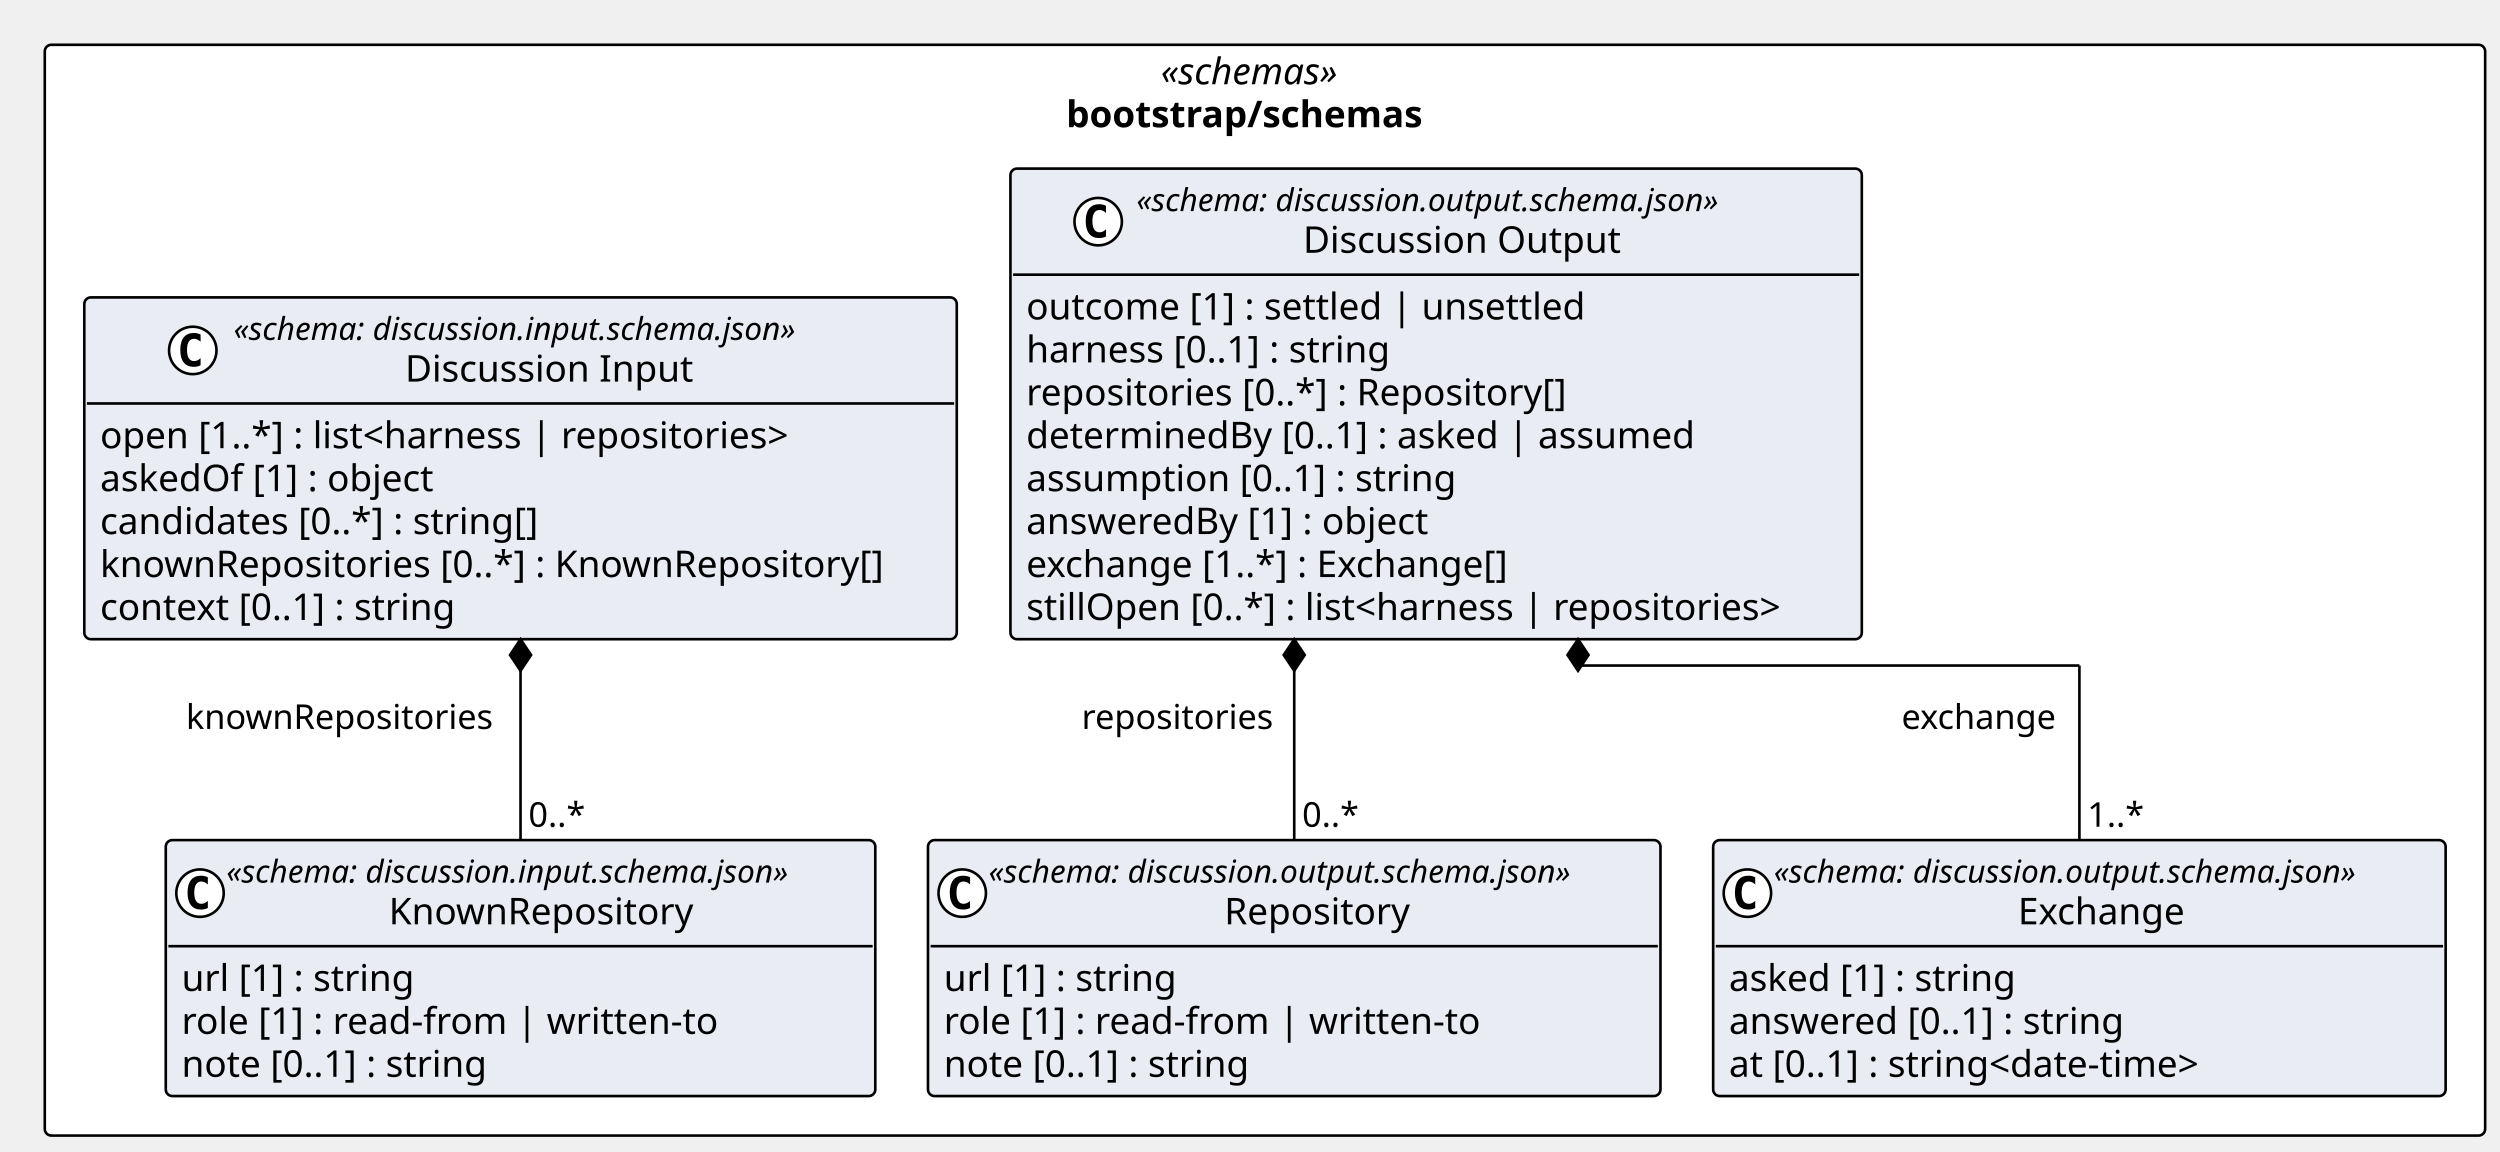
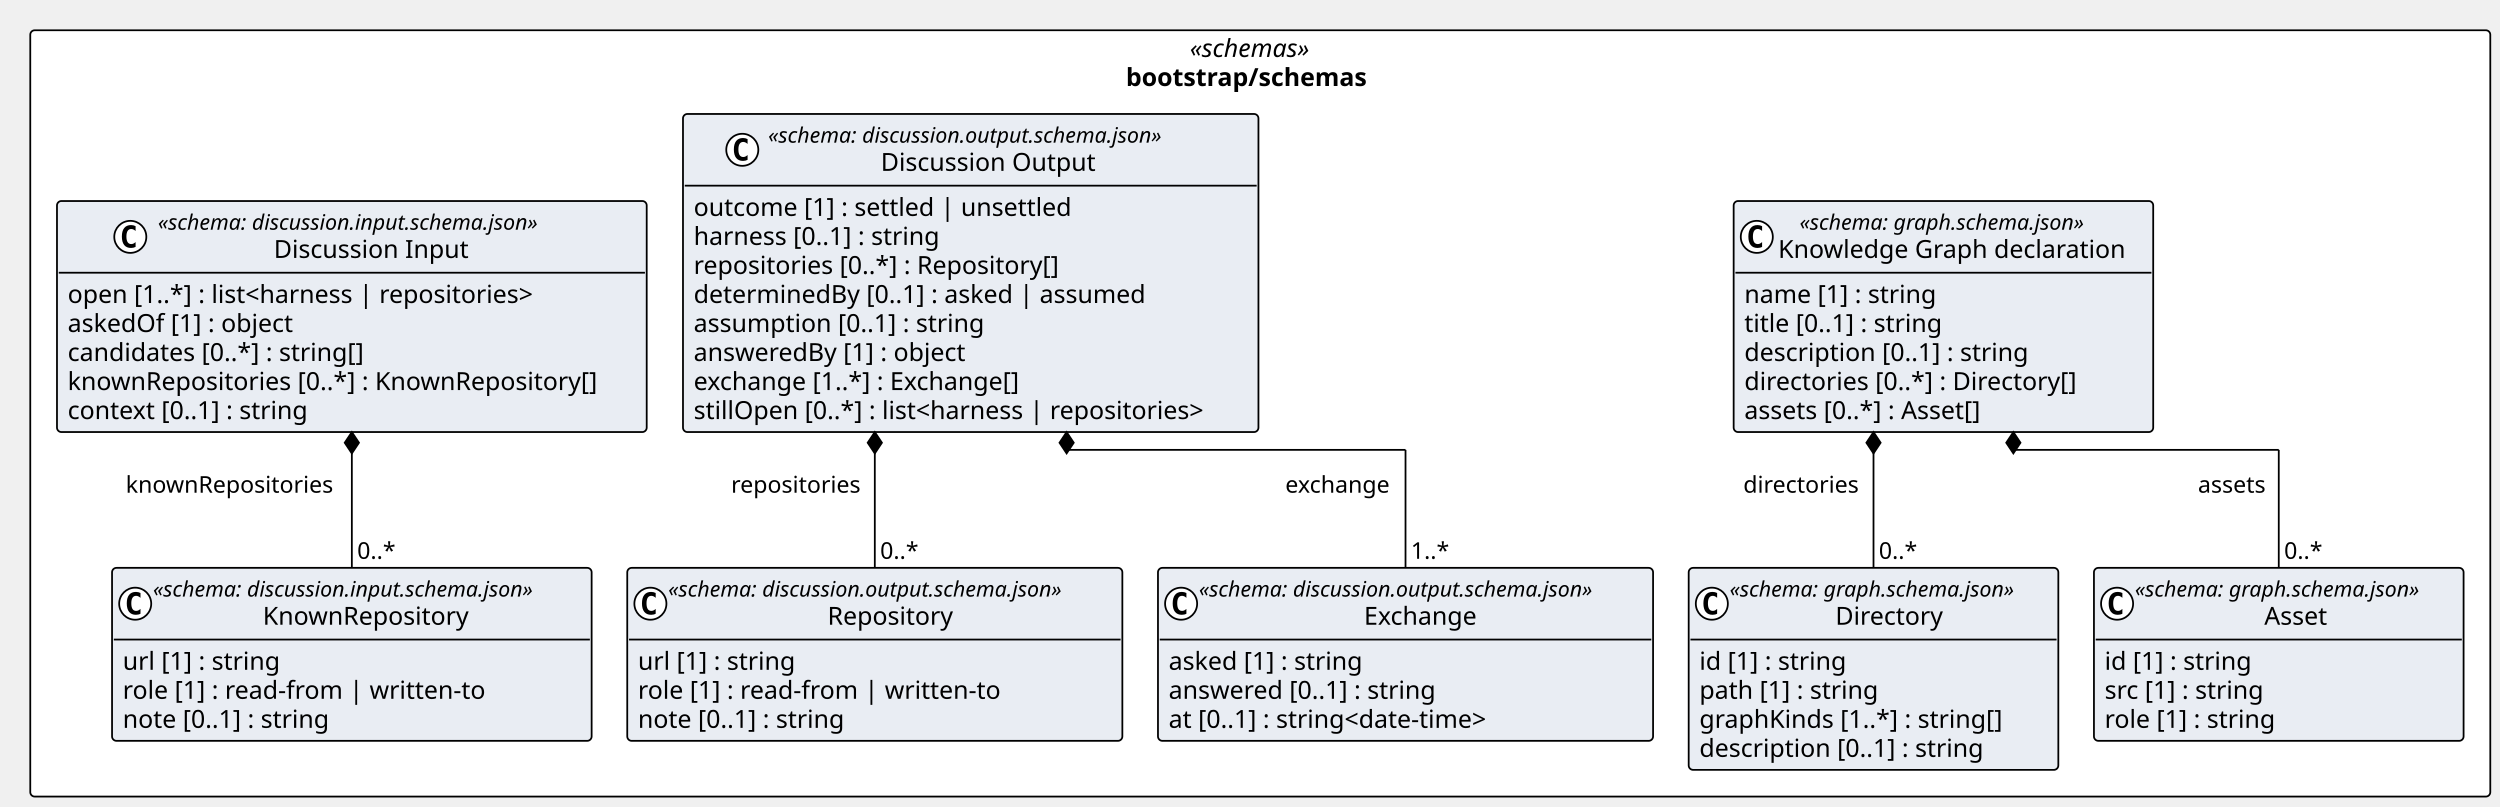
- <svg xmlns="http://www.w3.org/2000/svg" contentStyleType="text/css" height="437px" preserveAspectRatio="none" style="width:949px;height:437px;background:#FFFFFF;" version="1.1" viewBox="0 0 949 437" width="949px" zoomAndPan="magnify">
+ <svg xmlns="http://www.w3.org/2000/svg" contentStyleType="text/css" height="453px" preserveAspectRatio="none" style="width:1404px;height:453px;background:#FFFFFF;" version="1.1" viewBox="0 0 1404 453" width="1404px" zoomAndPan="magnify">
  <defs />
  <g>
-     <rect fill="#FFFFFF" height="414.062" rx="2.5" ry="2.5" style="stroke:#000000;stroke-width:1.0;" width="926.366" x="17" y="17" />
-     <text fill="#000000" font-family="Verdana" font-size="14" font-style="italic" lengthAdjust="spacing" textLength="79.119" x="440.623" y="31.995">«schemas»</text>
-     <text fill="#000000" font-family="Verdana" font-size="14" font-weight="bold" lengthAdjust="spacing" textLength="150.924" x="404.721" y="48.292">bootstrap/schemas</text>
+     <rect fill="#FFFFFF" height="430.359" rx="2.5" ry="2.5" style="stroke:#000000;stroke-width:1.0;" width="1381.549" x="17" y="17" />
+     <text fill="#000000" font-family="Verdana" font-size="14" font-style="italic" lengthAdjust="spacing" textLength="79.119" x="668.215" y="31.995">«schemas»</text>
+     <text fill="#000000" font-family="Verdana" font-size="14" font-weight="bold" lengthAdjust="spacing" textLength="150.924" x="632.313" y="48.292">bootstrap/schemas</text>
    <g id="elem_bootstrap_schemas_discussion_input_schema_json_KnownRepository">
      <rect codeLine="11" fill="#E9EDF3" height="97.156" id="bootstrap_schemas_discussion_input_schema_json_KnownRepository" rx="2.5" ry="2.5" style="stroke:#000000;stroke-width:1.0;" width="269.338" x="62.926" y="318.906" />
      <ellipse cx="75.926" cy="339.039" fill="#FFFFFF" rx="9" ry="9" style="stroke:#000000;stroke-width:1.0;" />
      <path d="M78.895,344.68 Q78.317,344.977 77.676,345.117 Q77.036,345.273 76.332,345.273 Q73.832,345.273 72.504,343.633 Q71.192,341.977 71.192,338.852 Q71.192,335.727 72.504,334.07 Q73.832,332.414 76.332,332.414 Q77.036,332.414 77.676,332.57 Q78.332,332.727 78.895,333.023 L78.895,335.742 Q78.27,335.164 77.676,334.898 Q77.082,334.617 76.457,334.617 Q75.114,334.617 74.426,335.695 Q73.739,336.758 73.739,338.852 Q73.739,340.945 74.426,342.023 Q75.114,343.086 76.457,343.086 Q77.082,343.086 77.676,342.82 Q78.27,342.539 78.895,341.961 L78.895,344.68 Z " fill="#000000" />
      <text fill="#000000" font-family="Verdana" font-size="12" font-style="italic" lengthAdjust="spacing" textLength="245.338" x="85.926" y="335.045">«schema: discussion.input.schema.json»</text>
      <text fill="#000000" font-family="Verdana" font-size="14" lengthAdjust="spacing" textLength="122.015" x="147.588" y="350.87">KnownRepository</text>
      <line style="stroke:#000000;stroke-width:1.0;" x1="63.926" x2="331.264" y1="359.172" y2="359.172" />
      <text fill="#000000" font-family="Verdana" font-size="14" lengthAdjust="spacing" textLength="96.606" x="68.926" y="376.167">url [1] : string</text>
      <text fill="#000000" font-family="Verdana" font-size="14" lengthAdjust="spacing" textLength="216.781" x="68.926" y="392.464">role [1] : read-from | written-to</text>
      <text fill="#000000" font-family="Verdana" font-size="14" lengthAdjust="spacing" textLength="127.436" x="68.926" y="408.761">note [0..1] : string</text>
    </g>
    <g id="elem_bootstrap_schemas_discussion_input_schema_json_Discussion_Input">
      <rect codeLine="16" fill="#E9EDF3" height="129.75" id="bootstrap_schemas_discussion_input_schema_json_Discussion_Input" rx="2.5" ry="2.5" style="stroke:#000000;stroke-width:1.0;" width="331.19" x="32" y="112.891" />
      <ellipse cx="73.176" cy="133.023" fill="#FFFFFF" rx="9" ry="9" style="stroke:#000000;stroke-width:1.0;" />
      <path d="M76.145,138.664 Q75.567,138.961 74.926,139.102 Q74.286,139.258 73.582,139.258 Q71.082,139.258 69.754,137.617 Q68.442,135.961 68.442,132.836 Q68.442,129.711 69.754,128.055 Q71.082,126.398 73.582,126.398 Q74.286,126.398 74.926,126.555 Q75.582,126.711 76.145,127.008 L76.145,129.727 Q75.52,129.148 74.926,128.883 Q74.332,128.602 73.707,128.602 Q72.364,128.602 71.676,129.68 Q70.989,130.742 70.989,132.836 Q70.989,134.93 71.676,136.008 Q72.364,137.07 73.707,137.07 Q74.332,137.07 74.926,136.805 Q75.52,136.523 76.145,135.945 L76.145,138.664 Z " fill="#000000" />
      <text fill="#000000" font-family="Verdana" font-size="12" font-style="italic" lengthAdjust="spacing" textLength="245.338" x="88.676" y="129.029">«schema: discussion.input.schema.json»</text>
      <text fill="#000000" font-family="Verdana" font-size="14" lengthAdjust="spacing" textLength="115.151" x="153.769" y="144.855">Discussion Input</text>
      <line style="stroke:#000000;stroke-width:1.0;" x1="33" x2="362.19" y1="153.156" y2="153.156" />
      <text fill="#000000" font-family="Verdana" font-size="14" lengthAdjust="spacing" textLength="284.272" x="38" y="170.151">open [1..*] : list&lt;harness | repositories&gt;</text>
      <text fill="#000000" font-family="Verdana" font-size="14" lengthAdjust="spacing" textLength="138.469" x="38" y="186.448">askedOf [1] : object</text>
      <text fill="#000000" font-family="Verdana" font-size="14" lengthAdjust="spacing" textLength="181.699" x="38" y="202.745">candidates [0..*] : string[]</text>
      <text fill="#000000" font-family="Verdana" font-size="14" lengthAdjust="spacing" textLength="319.19" x="38" y="219.042">knownRepositories [0..*] : KnownRepository[]</text>
      <text fill="#000000" font-family="Verdana" font-size="14" lengthAdjust="spacing" textLength="148.907" x="38" y="235.339">context [0..1] : string</text>
    </g>
    <g id="elem_bootstrap_schemas_discussion_output_schema_json_Repository">
      <rect codeLine="23" fill="#E9EDF3" height="97.156" id="bootstrap_schemas_discussion_output_schema_json_Repository" rx="2.5" ry="2.5" style="stroke:#000000;stroke-width:1.0;" width="278.051" x="352.264" y="318.906" />
      <ellipse cx="365.264" cy="339.039" fill="#FFFFFF" rx="9" ry="9" style="stroke:#000000;stroke-width:1.0;" />
      <path d="M368.233,344.68 Q367.655,344.977 367.014,345.117 Q366.373,345.273 365.67,345.273 Q363.17,345.273 361.842,343.633 Q360.53,341.977 360.53,338.852 Q360.53,335.727 361.842,334.07 Q363.17,332.414 365.67,332.414 Q366.373,332.414 367.014,332.57 Q367.67,332.727 368.233,333.023 L368.233,335.742 Q367.608,335.164 367.014,334.898 Q366.42,334.617 365.795,334.617 Q364.452,334.617 363.764,335.695 Q363.077,336.758 363.077,338.852 Q363.077,340.945 363.764,342.023 Q364.452,343.086 365.795,343.086 Q366.42,343.086 367.014,342.82 Q367.608,342.539 368.233,341.961 L368.233,344.68 Z " fill="#000000" />
      <text fill="#000000" font-family="Verdana" font-size="12" font-style="italic" lengthAdjust="spacing" textLength="254.051" x="375.264" y="335.045">«schema: discussion.output.schema.json»</text>
      <text fill="#000000" font-family="Verdana" font-size="14" lengthAdjust="spacing" textLength="75.072" x="464.753" y="350.87">Repository</text>
      <line style="stroke:#000000;stroke-width:1.0;" x1="353.264" x2="629.315" y1="359.172" y2="359.172" />
      <text fill="#000000" font-family="Verdana" font-size="14" lengthAdjust="spacing" textLength="96.606" x="358.264" y="376.167">url [1] : string</text>
      <text fill="#000000" font-family="Verdana" font-size="14" lengthAdjust="spacing" textLength="216.781" x="358.264" y="392.464">role [1] : read-from | written-to</text>
      <text fill="#000000" font-family="Verdana" font-size="14" lengthAdjust="spacing" textLength="127.436" x="358.264" y="408.761">note [0..1] : string</text>
    </g>
    <g id="elem_bootstrap_schemas_discussion_output_schema_json_Exchange">
      <rect codeLine="28" fill="#E9EDF3" height="97.156" id="bootstrap_schemas_discussion_output_schema_json_Exchange" rx="2.5" ry="2.5" style="stroke:#000000;stroke-width:1.0;" width="278.051" x="650.315" y="318.906" />
      <ellipse cx="663.315" cy="339.039" fill="#FFFFFF" rx="9" ry="9" style="stroke:#000000;stroke-width:1.0;" />
      <path d="M666.284,344.68 Q665.706,344.977 665.065,345.117 Q664.424,345.273 663.721,345.273 Q661.221,345.273 659.893,343.633 Q658.581,341.977 658.581,338.852 Q658.581,335.727 659.893,334.07 Q661.221,332.414 663.721,332.414 Q664.424,332.414 665.065,332.57 Q665.721,332.727 666.284,333.023 L666.284,335.742 Q665.659,335.164 665.065,334.898 Q664.471,334.617 663.846,334.617 Q662.502,334.617 661.815,335.695 Q661.127,336.758 661.127,338.852 Q661.127,340.945 661.815,342.023 Q662.502,343.086 663.846,343.086 Q664.471,343.086 665.065,342.82 Q665.659,342.539 666.284,341.961 L666.284,344.68 Z " fill="#000000" />
      <text fill="#000000" font-family="Verdana" font-size="12" font-style="italic" lengthAdjust="spacing" textLength="254.051" x="673.315" y="335.045">«schema: discussion.output.schema.json»</text>
      <text fill="#000000" font-family="Verdana" font-size="14" lengthAdjust="spacing" textLength="68.653" x="766.014" y="350.87">Exchange</text>
      <line style="stroke:#000000;stroke-width:1.0;" x1="651.315" x2="927.366" y1="359.172" y2="359.172" />
      <text fill="#000000" font-family="Verdana" font-size="14" lengthAdjust="spacing" textLength="119.567" x="656.315" y="376.167">asked [1] : string</text>
      <text fill="#000000" font-family="Verdana" font-size="14" lengthAdjust="spacing" textLength="163.96" x="656.315" y="392.464">answered [0..1] : string</text>
      <text fill="#000000" font-family="Verdana" font-size="14" lengthAdjust="spacing" textLength="201.674" x="656.315" y="408.761">at [0..1] : string&lt;date-time&gt;</text>
    </g>
    <g id="elem_bootstrap_schemas_discussion_output_schema_json_Discussion_Output">
      <rect codeLine="33" fill="#E9EDF3" height="178.641" id="bootstrap_schemas_discussion_output_schema_json_Discussion_Output" rx="2.5" ry="2.5" style="stroke:#000000;stroke-width:1.0;" width="323.179" x="383.563" y="64" />
      <ellipse cx="416.871" cy="84.133" fill="#FFFFFF" rx="9" ry="9" style="stroke:#000000;stroke-width:1.0;" />
      <path d="M419.84,89.773 Q419.262,90.07 418.621,90.211 Q417.98,90.367 417.277,90.367 Q414.777,90.367 413.449,88.727 Q412.137,87.07 412.137,83.945 Q412.137,80.82 413.449,79.164 Q414.777,77.508 417.277,77.508 Q417.98,77.508 418.621,77.664 Q419.277,77.82 419.84,78.117 L419.84,80.836 Q419.215,80.258 418.621,79.992 Q418.027,79.711 417.402,79.711 Q416.058,79.711 415.371,80.789 Q414.683,81.852 414.683,83.945 Q414.683,86.039 415.371,87.117 Q416.058,88.18 417.402,88.18 Q418.027,88.18 418.621,87.914 Q419.215,87.633 419.84,87.055 L419.84,89.773 Z " fill="#000000" />
      <text fill="#000000" font-family="Verdana" font-size="12" font-style="italic" lengthAdjust="spacing" textLength="254.051" x="431.384" y="80.139">«schema: discussion.output.schema.json»</text>
      <text fill="#000000" font-family="Verdana" font-size="14" lengthAdjust="spacing" textLength="127.531" x="494.643" y="95.964">Discussion Output</text>
      <line style="stroke:#000000;stroke-width:1.0;" x1="384.563" x2="705.742" y1="104.266" y2="104.266" />
      <text fill="#000000" font-family="Verdana" font-size="14" lengthAdjust="spacing" textLength="227.254" x="389.563" y="121.261">outcome [1] : settled | unsettled</text>
      <text fill="#000000" font-family="Verdana" font-size="14" lengthAdjust="spacing" textLength="151.177" x="389.563" y="137.558">harness [0..1] : string</text>
      <text fill="#000000" font-family="Verdana" font-size="14" lengthAdjust="spacing" textLength="222.407" x="389.563" y="153.855">repositories [0..*] : Repository[]</text>
      <text fill="#000000" font-family="Verdana" font-size="14" lengthAdjust="spacing" textLength="273.13" x="389.563" y="170.151">determinedBy [0..1] : asked | assumed</text>
      <text fill="#000000" font-family="Verdana" font-size="14" lengthAdjust="spacing" textLength="177.276" x="389.563" y="186.448">assumption [0..1] : string</text>
      <text fill="#000000" font-family="Verdana" font-size="14" lengthAdjust="spacing" textLength="166.995" x="389.563" y="202.745">answeredBy [1] : object</text>
      <text fill="#000000" font-family="Verdana" font-size="14" lengthAdjust="spacing" textLength="201.797" x="389.563" y="219.042">exchange [1..*] : Exchange[]</text>
      <text fill="#000000" font-family="Verdana" font-size="14" lengthAdjust="spacing" textLength="311.179" x="389.563" y="235.339">stillOpen [0..*] : list&lt;harness | repositories&gt;</text>
    </g>
+     <g id="elem_bootstrap_schemas_graph_schema_json_Directory">
+       <rect codeLine="43" fill="#E9EDF3" height="113.453" id="bootstrap_schemas_graph_schema_json_Directory" rx="2.5" ry="2.5" style="stroke:#000000;stroke-width:1.0;" width="207.592" x="948.366" y="318.906" />
+       <ellipse cx="961.366" cy="339.039" fill="#FFFFFF" rx="9" ry="9" style="stroke:#000000;stroke-width:1.0;" />
+       <path d="M964.335,344.68 Q963.756,344.977 963.116,345.117 Q962.475,345.273 961.772,345.273 Q959.272,345.273 957.944,343.633 Q956.631,341.977 956.631,338.852 Q956.631,335.727 957.944,334.07 Q959.272,332.414 961.772,332.414 Q962.475,332.414 963.116,332.57 Q963.772,332.727 964.335,333.023 L964.335,335.742 Q963.71,335.164 963.116,334.898 Q962.522,334.617 961.897,334.617 Q960.553,334.617 959.866,335.695 Q959.178,336.758 959.178,338.852 Q959.178,340.945 959.866,342.023 Q960.553,343.086 961.897,343.086 Q962.522,343.086 963.116,342.82 Q963.71,342.539 964.335,341.961 L964.335,344.68 Z " fill="#000000" />
+       <text fill="#000000" font-family="Verdana" font-size="12" font-style="italic" lengthAdjust="spacing" textLength="183.592" x="971.366" y="335.045">«schema: graph.schema.json»</text>
+       <text fill="#000000" font-family="Verdana" font-size="14" lengthAdjust="spacing" textLength="64.832" x="1030.746" y="350.87">Directory</text>
+       <line style="stroke:#000000;stroke-width:1.0;" x1="949.366" x2="1154.957" y1="359.172" y2="359.172" />
+       <text fill="#000000" font-family="Verdana" font-size="14" lengthAdjust="spacing" textLength="90.863" x="954.366" y="376.167">id [1] : string</text>
+       <text fill="#000000" font-family="Verdana" font-size="14" lengthAdjust="spacing" textLength="109.915" x="954.366" y="392.464">path [1] : string</text>
+       <text fill="#000000" font-family="Verdana" font-size="14" lengthAdjust="spacing" textLength="184.017" x="954.366" y="408.761">graphKinds [1..*] : string[]</text>
+       <text fill="#000000" font-family="Verdana" font-size="14" lengthAdjust="spacing" textLength="173.735" x="954.366" y="425.058">description [0..1] : string</text>
+     </g>
+     <g id="elem_bootstrap_schemas_graph_schema_json_Asset">
+       <rect codeLine="49" fill="#E9EDF3" height="97.156" id="bootstrap_schemas_graph_schema_json_Asset" rx="2.5" ry="2.5" style="stroke:#000000;stroke-width:1.0;" width="207.592" x="1175.957" y="318.906" />
+       <ellipse cx="1188.957" cy="339.039" fill="#FFFFFF" rx="9" ry="9" style="stroke:#000000;stroke-width:1.0;" />
+       <path d="M1191.926,344.68 Q1191.348,344.977 1190.707,345.117 Q1190.067,345.273 1189.364,345.273 Q1186.864,345.273 1185.536,343.633 Q1184.223,341.977 1184.223,338.852 Q1184.223,335.727 1185.536,334.07 Q1186.864,332.414 1189.364,332.414 Q1190.067,332.414 1190.707,332.57 Q1191.364,332.727 1191.926,333.023 L1191.926,335.742 Q1191.301,335.164 1190.707,334.898 Q1190.114,334.617 1189.489,334.617 Q1188.145,334.617 1187.457,335.695 Q1186.77,336.758 1186.77,338.852 Q1186.77,340.945 1187.457,342.023 Q1188.145,343.086 1189.489,343.086 Q1190.114,343.086 1190.707,342.82 Q1191.301,342.539 1191.926,341.961 L1191.926,344.68 Z " fill="#000000" />
+       <text fill="#000000" font-family="Verdana" font-size="12" font-style="italic" lengthAdjust="spacing" textLength="183.592" x="1198.957" y="335.045">«schema: graph.schema.json»</text>
+       <text fill="#000000" font-family="Verdana" font-size="14" lengthAdjust="spacing" textLength="38.268" x="1271.62" y="350.87">Asset</text>
+       <line style="stroke:#000000;stroke-width:1.0;" x1="1176.957" x2="1382.549" y1="359.172" y2="359.172" />
+       <text fill="#000000" font-family="Verdana" font-size="14" lengthAdjust="spacing" textLength="90.863" x="1181.957" y="376.167">id [1] : string</text>
+       <text fill="#000000" font-family="Verdana" font-size="14" lengthAdjust="spacing" textLength="98.834" x="1181.957" y="392.464">src [1] : string</text>
+       <text fill="#000000" font-family="Verdana" font-size="14" lengthAdjust="spacing" textLength="104.911" x="1181.957" y="408.761">role [1] : string</text>
+     </g>
+     <g id="elem_bootstrap_schemas_graph_schema_json_Knowledge_Graph_declaration">
+       <rect codeLine="54" fill="#E9EDF3" height="129.75" id="bootstrap_schemas_graph_schema_json_Knowledge_Graph_declaration" rx="2.5" ry="2.5" style="stroke:#000000;stroke-width:1.0;" width="235.621" x="973.621" y="112.891" />
+       <ellipse cx="986.621" cy="133.023" fill="#FFFFFF" rx="9" ry="9" style="stroke:#000000;stroke-width:1.0;" />
+       <path d="M989.59,138.664 Q989.012,138.961 988.371,139.102 Q987.731,139.258 987.028,139.258 Q984.528,139.258 983.199,137.617 Q981.887,135.961 981.887,132.836 Q981.887,129.711 983.199,128.055 Q984.528,126.398 987.028,126.398 Q987.731,126.398 988.371,126.555 Q989.028,126.711 989.59,127.008 L989.59,129.727 Q988.965,129.148 988.371,128.883 Q987.778,128.602 987.153,128.602 Q985.809,128.602 985.121,129.68 Q984.434,130.742 984.434,132.836 Q984.434,134.93 985.121,136.008 Q985.809,137.07 987.153,137.07 Q987.778,137.07 988.371,136.805 Q988.965,136.523 989.59,135.945 L989.59,138.664 Z " fill="#000000" />
+       <text fill="#000000" font-family="Verdana" font-size="12" font-style="italic" lengthAdjust="spacing" textLength="183.592" x="1010.636" y="129.029">«schema: graph.schema.json»</text>
+       <text fill="#000000" font-family="Verdana" font-size="14" lengthAdjust="spacing" textLength="207.621" x="998.621" y="144.855">Knowledge Graph declaration</text>
+       <line style="stroke:#000000;stroke-width:1.0;" x1="974.621" x2="1208.242" y1="153.156" y2="153.156" />
+       <text fill="#000000" font-family="Verdana" font-size="14" lengthAdjust="spacing" textLength="117.79" x="979.621" y="170.151">name [1] : string</text>
+       <text fill="#000000" font-family="Verdana" font-size="14" lengthAdjust="spacing" textLength="123.266" x="979.621" y="186.448">title [0..1] : string</text>
+       <text fill="#000000" font-family="Verdana" font-size="14" lengthAdjust="spacing" textLength="173.735" x="979.621" y="202.745">description [0..1] : string</text>
+       <text fill="#000000" font-family="Verdana" font-size="14" lengthAdjust="spacing" textLength="204.005" x="979.621" y="219.042">directories [0..*] : Directory[]</text>
+       <text fill="#000000" font-family="Verdana" font-size="14" lengthAdjust="spacing" textLength="147.554" x="979.621" y="235.339">assets [0..*] : Asset[]</text>
+     </g>
    <line style="stroke:#000000;stroke-width:1.0;" x1="197.595" x2="197.595" y1="242.641" y2="318.906" />
    <polygon fill="#000000" points="197.595,242.641,193.595,248.641,197.595,254.641,201.595,248.641,197.595,242.641" style="stroke:#000000;stroke-width:1.0;" />
    <text fill="#000000" font-family="Verdana" font-size="13" lengthAdjust="spacing" textLength="122.992" x="70.603" y="276.707">knownRepositories</text>
    <text fill="#000000" font-family="Verdana" font-size="13" lengthAdjust="spacing" textLength="23.036" x="200.595" y="313.84">0..*</text>
    <line style="stroke:#000000;stroke-width:1.0;" x1="491.29" x2="491.29" y1="242.641" y2="318.906" />
    <polygon fill="#000000" points="491.29,242.641,487.29,248.641,491.29,254.641,495.29,248.641,491.29,242.641" style="stroke:#000000;stroke-width:1.0;" />
    <text fill="#000000" font-family="Verdana" font-size="13" lengthAdjust="spacing" textLength="76.711" x="410.578" y="276.707">repositories</text>
    <text fill="#000000" font-family="Verdana" font-size="13" lengthAdjust="spacing" textLength="23.036" x="494.29" y="313.84">0..*</text>
    <line style="stroke:#000000;stroke-width:1.0;" x1="599.016" x2="599.016" y1="242.641" y2="252.641" />
    <line style="stroke:#000000;stroke-width:1.0;" x1="599.016" x2="789.34" y1="252.641" y2="252.641" />
    <line style="stroke:#000000;stroke-width:1.0;" x1="789.34" x2="789.34" y1="252.641" y2="318.906" />
    <polygon fill="#000000" points="599.016,242.641,595.016,248.641,599.016,254.641,603.016,248.641,599.016,242.641" style="stroke:#000000;stroke-width:1.0;" />
    <text fill="#000000" font-family="Verdana" font-size="13" lengthAdjust="spacing" textLength="63.534" x="721.807" y="276.707">exchange</text>
    <text fill="#000000" font-family="Verdana" font-size="13" lengthAdjust="spacing" textLength="23.036" x="792.34" y="313.84">1..*</text>
+     <line style="stroke:#000000;stroke-width:1.0;" x1="1052.162" x2="1052.162" y1="242.641" y2="318.906" />
+     <polygon fill="#000000" points="1052.162,242.641,1048.162,248.641,1052.162,254.641,1056.162,248.641,1052.162,242.641" style="stroke:#000000;stroke-width:1.0;" />
+     <text fill="#000000" font-family="Verdana" font-size="13" lengthAdjust="spacing" textLength="69.132" x="979.029" y="276.707">directories</text>
+     <text fill="#000000" font-family="Verdana" font-size="13" lengthAdjust="spacing" textLength="23.036" x="1055.162" y="313.84">0..*</text>
+     <line style="stroke:#000000;stroke-width:1.0;" x1="1130.702" x2="1130.702" y1="242.641" y2="252.641" />
+     <line style="stroke:#000000;stroke-width:1.0;" x1="1130.702" x2="1279.753" y1="252.641" y2="252.641" />
+     <line style="stroke:#000000;stroke-width:1.0;" x1="1279.753" x2="1279.753" y1="252.641" y2="318.906" />
+     <polygon fill="#000000" points="1130.702,242.641,1126.702,248.641,1130.702,254.641,1134.702,248.641,1130.702,242.641" style="stroke:#000000;stroke-width:1.0;" />
+     <text fill="#000000" font-family="Verdana" font-size="13" lengthAdjust="spacing" textLength="41.38" x="1234.373" y="276.707">assets</text>
+     <text fill="#000000" font-family="Verdana" font-size="13" lengthAdjust="spacing" textLength="23.036" x="1282.753" y="313.84">0..*</text>
  </g>
</svg>
